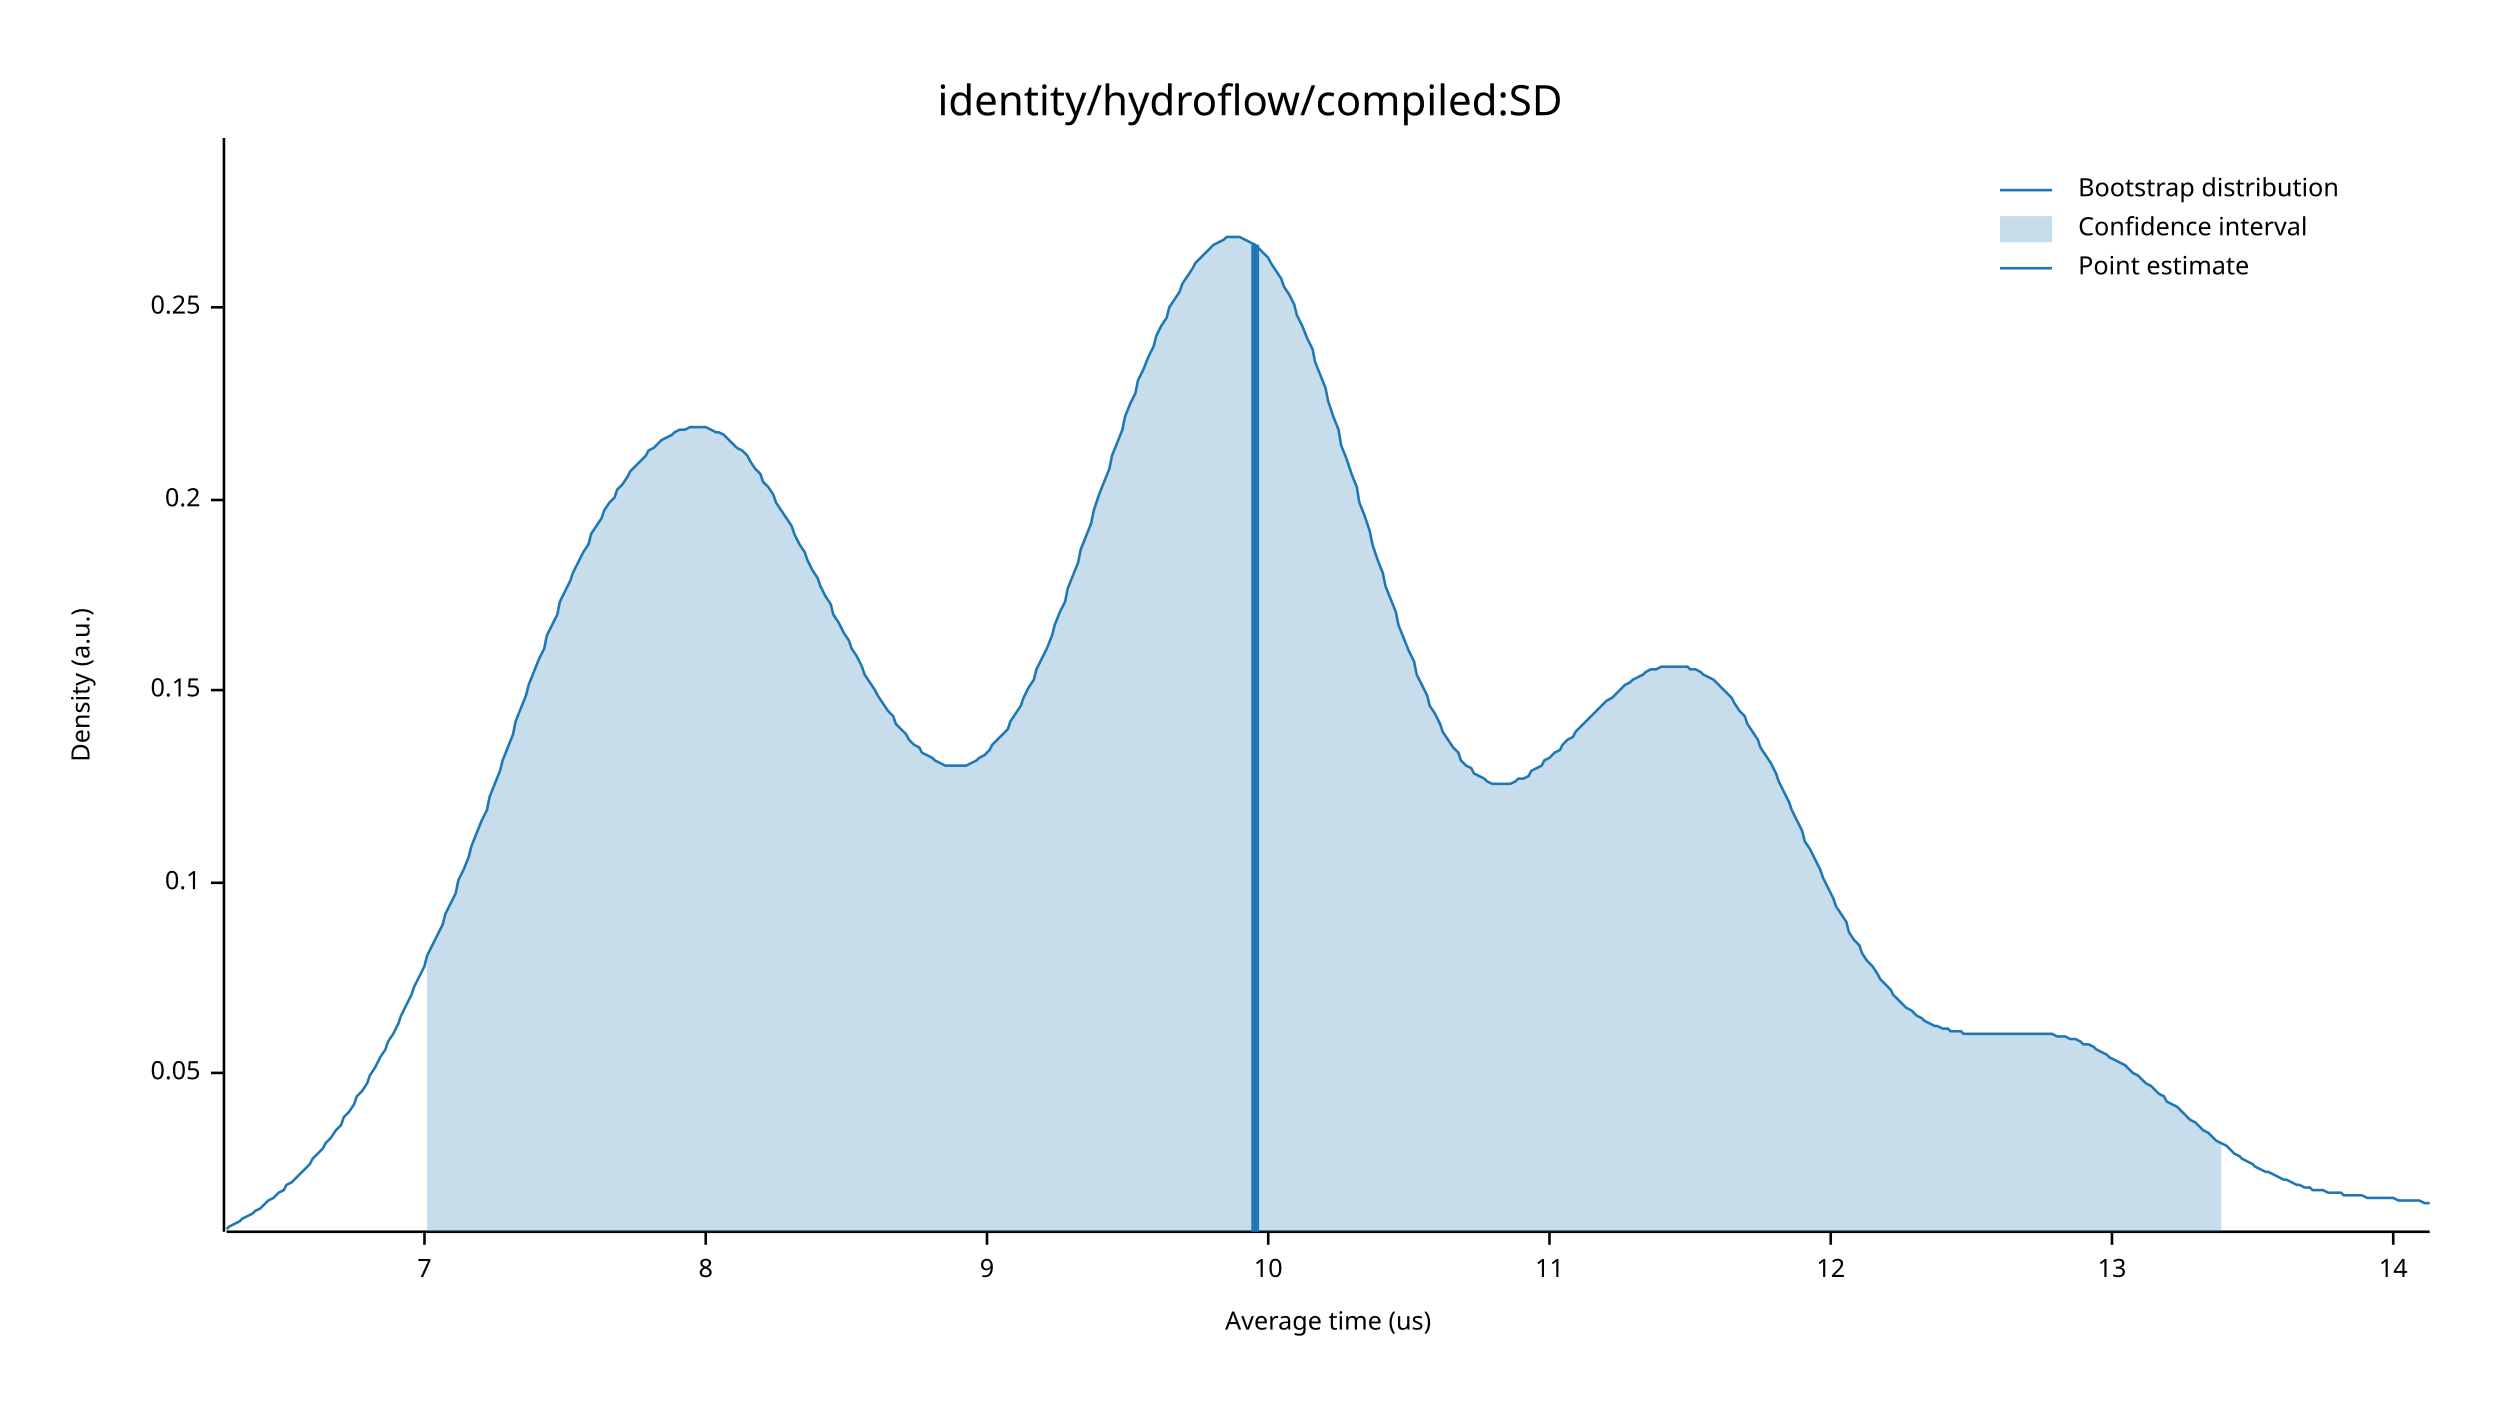
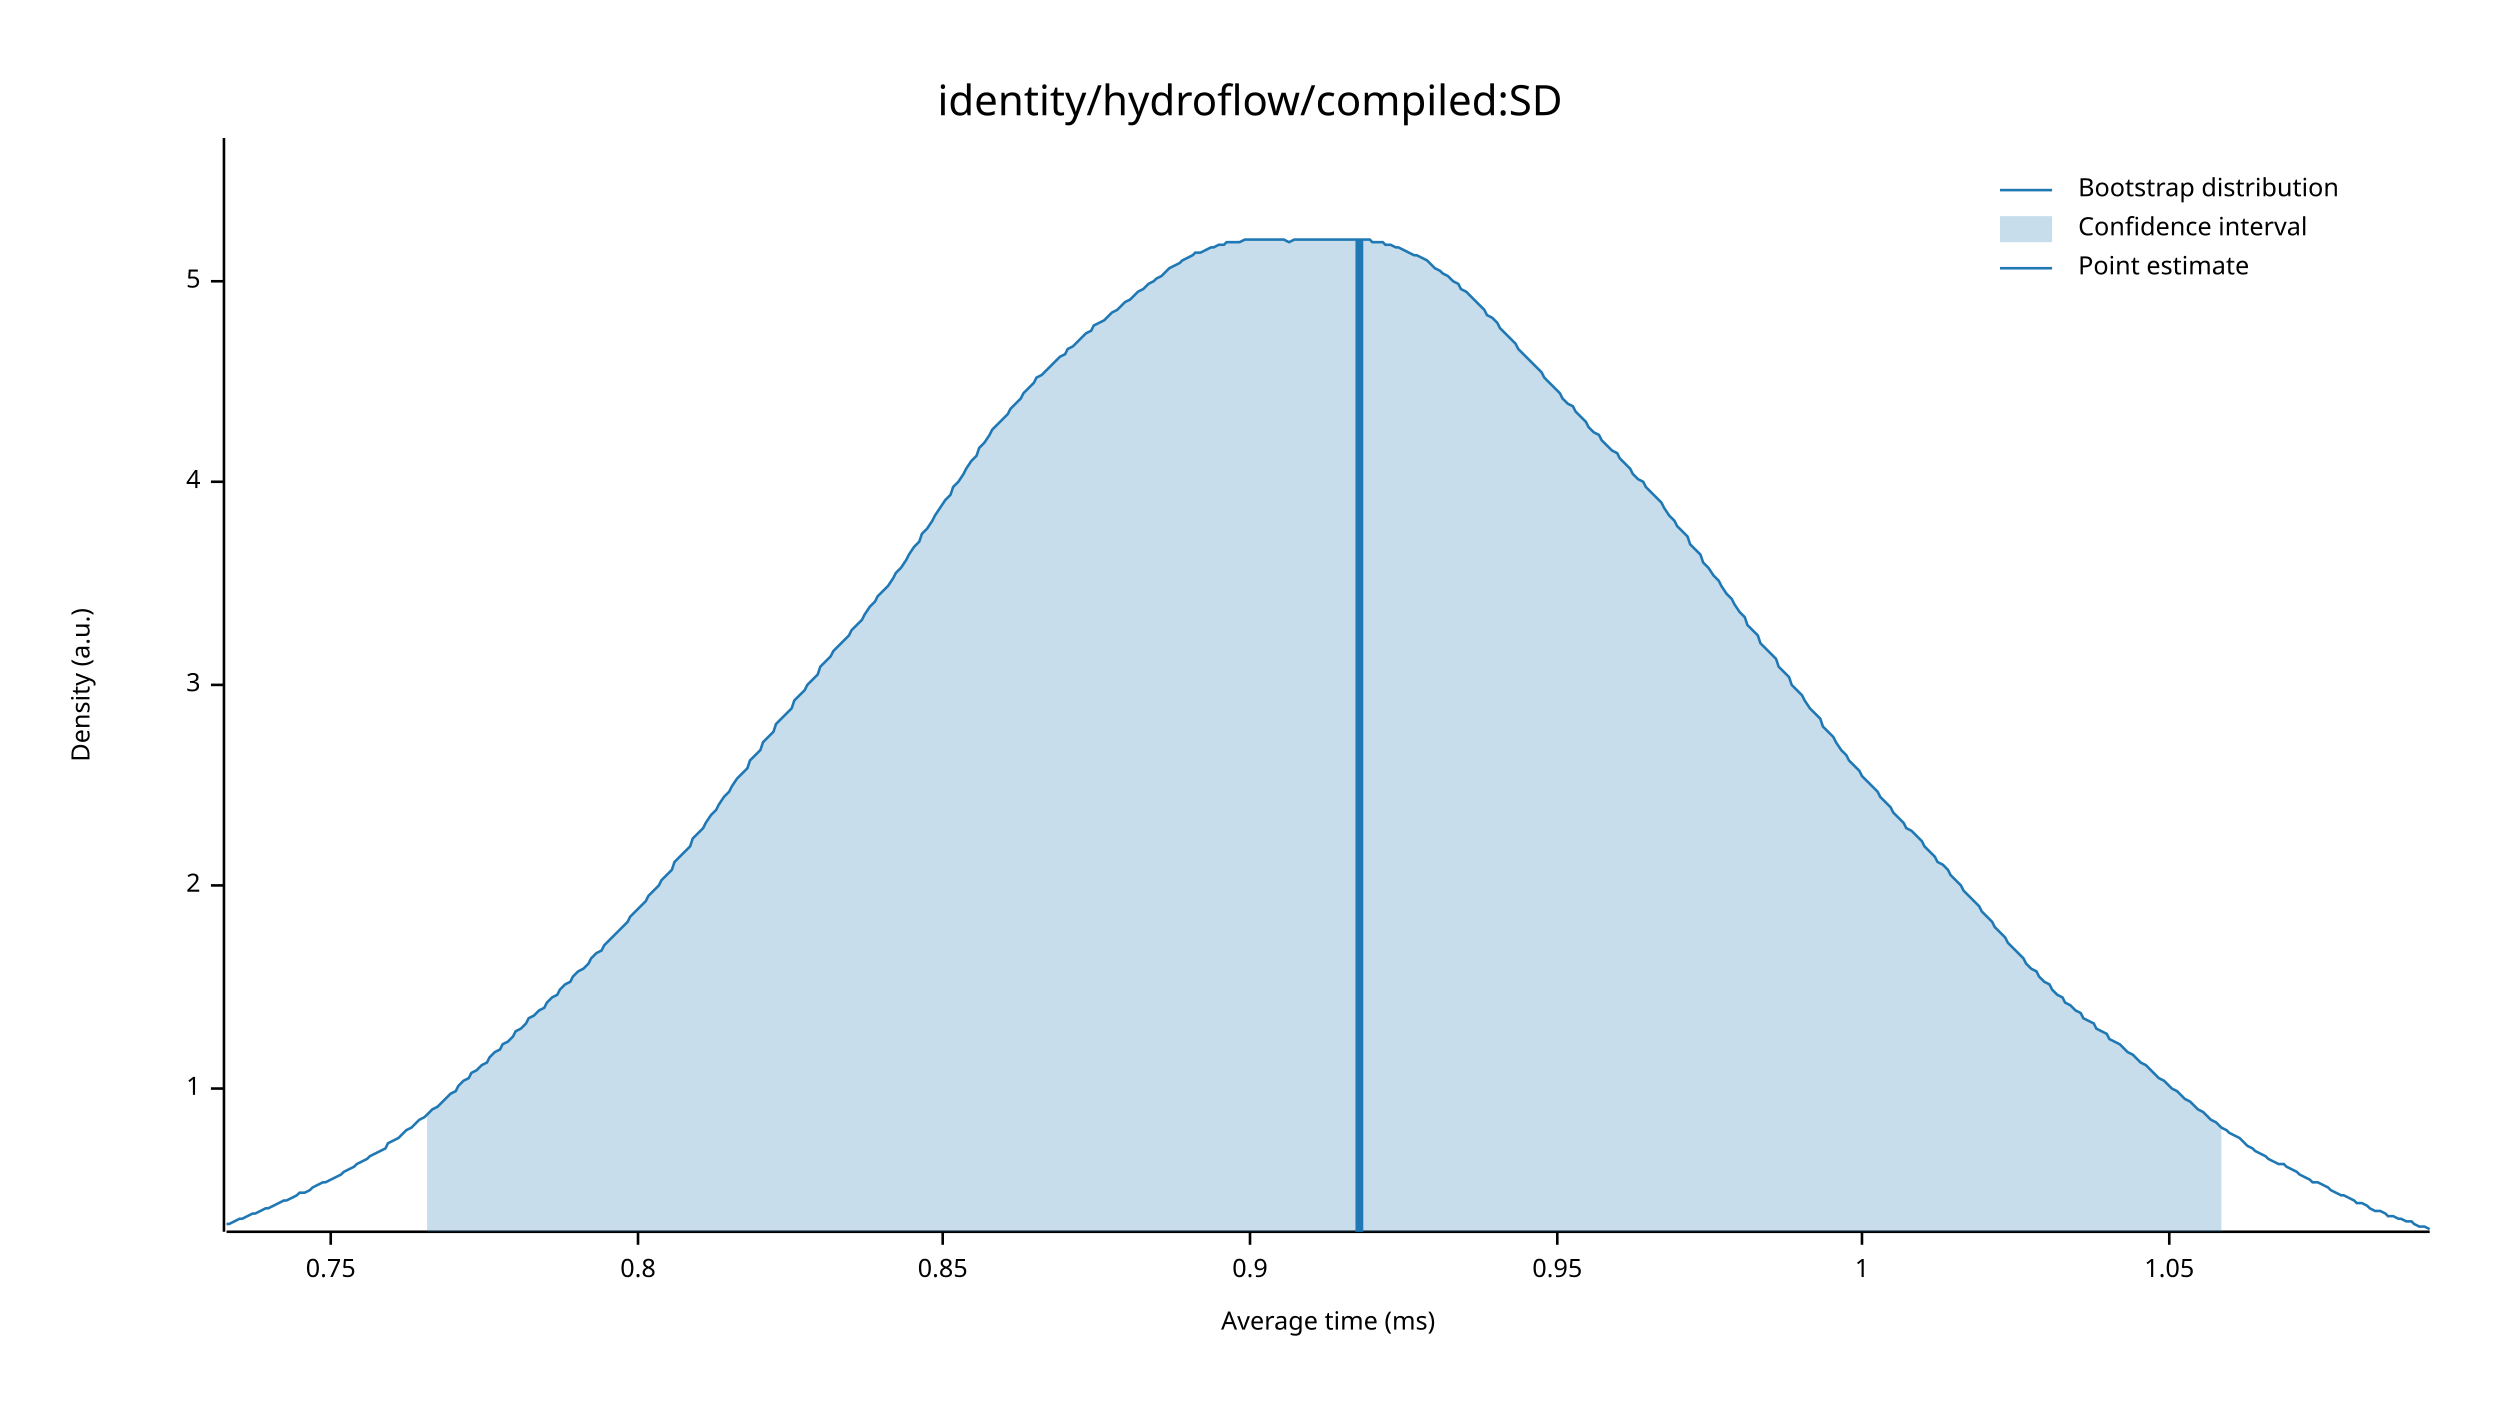
<svg xmlns="http://www.w3.org/2000/svg" width="960" height="540" viewBox="0 0 960 540">
  <text x="480" y="32" dy="0.76em" text-anchor="middle" font-family="sans-serif" font-size="16.129" opacity="1" fill="#000000">
identity/hydroflow/compiled:SD
</text>
  <text x="27" y="263" dy="0.76em" text-anchor="middle" font-family="sans-serif" font-size="9.677" opacity="1" fill="#000000" transform="rotate(270, 27, 263)">
Density (a.u.)
</text>
  <text x="510" y="513" dy="-0.5ex" text-anchor="middle" font-family="sans-serif" font-size="9.677" opacity="1" fill="#000000">
- Average time (us)
+ Average time (ms)
</text>
  <polyline fill="none" opacity="1" stroke="#000000" stroke-width="1" points="86,53 86,473 " />
-   <text x="77" y="412" dy="0.5ex" text-anchor="end" font-family="sans-serif" font-size="9.677" opacity="1" fill="#000000">
- 0.05
+   <text x="77" y="418" dy="0.5ex" text-anchor="end" font-family="sans-serif" font-size="9.677" opacity="1" fill="#000000">
+ 1
</text>
-   <polyline fill="none" opacity="1" stroke="#000000" stroke-width="1" points="81,412 86,412 " />
-   <text x="77" y="339" dy="0.5ex" text-anchor="end" font-family="sans-serif" font-size="9.677" opacity="1" fill="#000000">
- 0.1
+   <polyline fill="none" opacity="1" stroke="#000000" stroke-width="1" points="81,418 86,418 " />
+   <text x="77" y="340" dy="0.5ex" text-anchor="end" font-family="sans-serif" font-size="9.677" opacity="1" fill="#000000">
+ 2
</text>
-   <polyline fill="none" opacity="1" stroke="#000000" stroke-width="1" points="81,339 86,339 " />
-   <text x="77" y="265" dy="0.5ex" text-anchor="end" font-family="sans-serif" font-size="9.677" opacity="1" fill="#000000">
- 0.15
+   <polyline fill="none" opacity="1" stroke="#000000" stroke-width="1" points="81,340 86,340 " />
+   <text x="77" y="263" dy="0.5ex" text-anchor="end" font-family="sans-serif" font-size="9.677" opacity="1" fill="#000000">
+ 3
</text>
-   <polyline fill="none" opacity="1" stroke="#000000" stroke-width="1" points="81,265 86,265 " />
-   <text x="77" y="192" dy="0.5ex" text-anchor="end" font-family="sans-serif" font-size="9.677" opacity="1" fill="#000000">
- 0.2
+   <polyline fill="none" opacity="1" stroke="#000000" stroke-width="1" points="81,263 86,263 " />
+   <text x="77" y="185" dy="0.5ex" text-anchor="end" font-family="sans-serif" font-size="9.677" opacity="1" fill="#000000">
+ 4
</text>
-   <polyline fill="none" opacity="1" stroke="#000000" stroke-width="1" points="81,192 86,192 " />
-   <text x="77" y="118" dy="0.5ex" text-anchor="end" font-family="sans-serif" font-size="9.677" opacity="1" fill="#000000">
- 0.25
+   <polyline fill="none" opacity="1" stroke="#000000" stroke-width="1" points="81,185 86,185 " />
+   <text x="77" y="108" dy="0.5ex" text-anchor="end" font-family="sans-serif" font-size="9.677" opacity="1" fill="#000000">
+ 5
</text>
-   <polyline fill="none" opacity="1" stroke="#000000" stroke-width="1" points="81,118 86,118 " />
+   <polyline fill="none" opacity="1" stroke="#000000" stroke-width="1" points="81,108 86,108 " />
  <polyline fill="none" opacity="1" stroke="#000000" stroke-width="1" points="87,473 933,473 " />
-   <text x="163" y="483" dy="0.76em" text-anchor="middle" font-family="sans-serif" font-size="9.677" opacity="1" fill="#000000">
- 7
+   <text x="127" y="483" dy="0.76em" text-anchor="middle" font-family="sans-serif" font-size="9.677" opacity="1" fill="#000000">
+ 0.75
</text>
-   <polyline fill="none" opacity="1" stroke="#000000" stroke-width="1" points="163,473 163,478 " />
-   <text x="271" y="483" dy="0.76em" text-anchor="middle" font-family="sans-serif" font-size="9.677" opacity="1" fill="#000000">
- 8
+   <polyline fill="none" opacity="1" stroke="#000000" stroke-width="1" points="127,473 127,478 " />
+   <text x="245" y="483" dy="0.76em" text-anchor="middle" font-family="sans-serif" font-size="9.677" opacity="1" fill="#000000">
+ 0.8
</text>
-   <polyline fill="none" opacity="1" stroke="#000000" stroke-width="1" points="271,473 271,478 " />
-   <text x="379" y="483" dy="0.76em" text-anchor="middle" font-family="sans-serif" font-size="9.677" opacity="1" fill="#000000">
- 9
+   <polyline fill="none" opacity="1" stroke="#000000" stroke-width="1" points="245,473 245,478 " />
+   <text x="362" y="483" dy="0.76em" text-anchor="middle" font-family="sans-serif" font-size="9.677" opacity="1" fill="#000000">
+ 0.85
</text>
-   <polyline fill="none" opacity="1" stroke="#000000" stroke-width="1" points="379,473 379,478 " />
-   <text x="487" y="483" dy="0.76em" text-anchor="middle" font-family="sans-serif" font-size="9.677" opacity="1" fill="#000000">
- 10
+   <polyline fill="none" opacity="1" stroke="#000000" stroke-width="1" points="362,473 362,478 " />
+   <text x="480" y="483" dy="0.76em" text-anchor="middle" font-family="sans-serif" font-size="9.677" opacity="1" fill="#000000">
+ 0.9
</text>
-   <polyline fill="none" opacity="1" stroke="#000000" stroke-width="1" points="487,473 487,478 " />
-   <text x="595" y="483" dy="0.76em" text-anchor="middle" font-family="sans-serif" font-size="9.677" opacity="1" fill="#000000">
- 11
+   <polyline fill="none" opacity="1" stroke="#000000" stroke-width="1" points="480,473 480,478 " />
+   <text x="598" y="483" dy="0.76em" text-anchor="middle" font-family="sans-serif" font-size="9.677" opacity="1" fill="#000000">
+ 0.95
</text>
-   <polyline fill="none" opacity="1" stroke="#000000" stroke-width="1" points="595,473 595,478 " />
-   <text x="703" y="483" dy="0.76em" text-anchor="middle" font-family="sans-serif" font-size="9.677" opacity="1" fill="#000000">
- 12
+   <polyline fill="none" opacity="1" stroke="#000000" stroke-width="1" points="598,473 598,478 " />
+   <text x="715" y="483" dy="0.76em" text-anchor="middle" font-family="sans-serif" font-size="9.677" opacity="1" fill="#000000">
+ 1
</text>
-   <polyline fill="none" opacity="1" stroke="#000000" stroke-width="1" points="703,473 703,478 " />
-   <text x="811" y="483" dy="0.76em" text-anchor="middle" font-family="sans-serif" font-size="9.677" opacity="1" fill="#000000">
- 13
+   <polyline fill="none" opacity="1" stroke="#000000" stroke-width="1" points="715,473 715,478 " />
+   <text x="833" y="483" dy="0.76em" text-anchor="middle" font-family="sans-serif" font-size="9.677" opacity="1" fill="#000000">
+ 1.05
</text>
-   <polyline fill="none" opacity="1" stroke="#000000" stroke-width="1" points="811,473 811,478 " />
-   <text x="919" y="483" dy="0.76em" text-anchor="middle" font-family="sans-serif" font-size="9.677" opacity="1" fill="#000000">
- 14
- </text>
-   <polyline fill="none" opacity="1" stroke="#000000" stroke-width="1" points="919,473 919,478 " />
-   <polyline fill="none" opacity="1" stroke="#1F78B4" stroke-width="1" points="87,472 88,471 90,470 92,469 93,468 95,467 97,466 98,465 100,464 102,462 103,461 105,460 107,458 109,457 110,455 112,454 114,452 115,451 117,449 119,447 120,445 122,443 124,441 125,439 127,437 129,434 131,432 132,429 134,427 136,424 137,421 139,419 141,416 142,413 144,410 146,406 148,403 149,400 151,397 153,393 154,390 156,386 158,382 159,379 161,375 163,371 164,367 166,363 168,359 170,355 171,351 173,347 175,343 176,338 178,334 180,329 181,325 183,320 185,315 187,311 188,306 190,301 192,296 193,292 195,287 197,282 198,277 200,272 202,267 203,263 205,258 207,253 209,249 210,244 212,240 214,236 215,231 217,227 219,223 220,220 222,216 224,212 226,209 227,205 229,202 231,199 232,196 234,193 236,191 237,188 239,186 241,183 242,181 244,179 246,177 248,175 249,173 251,172 253,170 254,169 256,168 258,167 259,166 261,165 263,165 265,164 266,164 268,164 270,164 271,164 273,165 275,166 276,166 278,167 280,169 281,170 283,172 285,173 287,175 288,177 290,180 292,182 293,185 295,187 297,190 298,193 300,196 302,199 304,202 305,205 307,209 309,212 310,215 312,219 314,222 315,225 317,229 319,232 320,236 322,239 324,243 326,246 327,249 329,252 331,256 332,259 334,262 336,265 337,267 339,270 341,273 343,275 344,278 346,280 348,282 349,284 351,286 353,287 354,289 356,290 358,291 359,292 361,293 363,294 365,294 366,294 368,294 370,294 371,294 373,293 375,292 376,291 378,290 380,288 381,286 383,284 385,282 387,280 388,277 390,274 392,271 393,268 395,264 397,261 398,257 400,253 402,249 404,244 405,240 407,235 409,231 410,226 412,221 414,216 415,211 417,206 419,201 420,196 422,190 424,185 426,180 427,175 429,170 431,165 432,160 434,155 436,151 437,146 439,142 441,137 443,133 444,129 446,125 448,122 449,118 451,115 453,112 454,109 456,106 458,103 459,101 461,99 463,97 465,95 466,94 468,93 470,92 471,91 473,91 475,91 476,91 478,92 480,93 482,94 483,95 485,97 487,99 488,101 490,104 492,107 493,110 495,113 497,117 498,121 500,125 502,130 504,134 505,139 507,144 509,149 510,154 512,160 514,165 515,171 517,176 519,182 521,187 522,193 524,198 526,204 527,209 529,215 531,220 532,225 534,230 536,235 537,240 539,245 541,250 543,254 544,259 546,263 548,267 549,271 551,274 553,278 554,281 556,284 558,287 560,289 561,292 563,294 565,295 566,297 568,298 570,299 571,300 573,301 575,301 576,301 578,301 580,301 582,300 583,299 585,299 587,298 588,296 590,295 592,294 593,292 595,291 597,289 599,288 600,286 602,284 604,283 605,281 607,279 609,277 610,276 612,274 614,272 615,271 617,269 619,268 621,266 622,265 624,263 626,262 627,261 629,260 631,259 632,258 634,257 636,257 638,256 639,256 641,256 643,256 644,256 646,256 648,256 649,257 651,257 653,258 654,259 656,260 658,261 660,263 661,264 663,266 665,268 666,270 668,273 670,275 671,278 673,281 675,284 676,287 678,290 680,293 682,297 683,300 685,304 687,308 688,311 690,315 692,319 693,323 695,326 697,330 699,334 700,337 702,341 704,345 705,348 707,351 709,354 710,358 712,361 714,363 715,366 717,369 719,371 721,374 722,376 724,378 726,380 727,382 729,384 731,386 732,387 734,388 736,390 738,391 739,392 741,393 743,394 744,394 746,395 748,395 749,396 751,396 753,396 754,397 756,397 758,397 760,397 761,397 763,397 765,397 766,397 768,397 770,397 771,397 773,397 775,397 777,397 778,397 780,397 782,397 783,397 785,397 787,397 788,397 790,398 792,398 793,398 795,399 797,399 799,400 800,401 802,401 804,402 805,403 807,404 809,405 810,406 812,407 814,408 816,409 817,410 819,412 821,413 822,414 824,416 826,417 827,418 829,420 831,421 832,423 834,424 836,425 838,427 839,428 841,430 843,431 844,432 846,434 848,435 849,436 851,438 853,439 855,440 856,441 858,443 860,444 861,445 863,446 865,447 866,448 868,449 870,450 871,450 873,451 875,452 877,453 878,453 880,454 882,455 883,455 885,456 887,456 888,457 890,457 892,457 894,458 895,458 897,458 899,458 900,459 902,459 904,459 905,459 907,459 909,460 910,460 912,460 914,460 916,460 917,460 919,460 921,461 922,461 924,461 926,461 927,461 929,461 931,462 933,462 " />
-   <polygon opacity="0.25" fill="#1F78B4" points="164,367 166,363 168,359 170,355 171,351 173,347 175,343 176,338 178,334 180,329 181,325 183,320 185,315 187,311 188,306 190,301 192,296 193,292 195,287 197,282 198,277 200,272 202,267 203,263 205,258 207,253 209,249 210,244 212,240 214,236 215,231 217,227 219,223 220,220 222,216 224,212 226,209 227,205 229,202 231,199 232,196 234,193 236,191 237,188 239,186 241,183 242,181 244,179 246,177 248,175 249,173 251,172 253,170 254,169 256,168 258,167 259,166 261,165 263,165 265,164 266,164 268,164 270,164 271,164 273,165 275,166 276,166 278,167 280,169 281,170 283,172 285,173 287,175 288,177 290,180 292,182 293,185 295,187 297,190 298,193 300,196 302,199 304,202 305,205 307,209 309,212 310,215 312,219 314,222 315,225 317,229 319,232 320,236 322,239 324,243 326,246 327,249 329,252 331,256 332,259 334,262 336,265 337,267 339,270 341,273 343,275 344,278 346,280 348,282 349,284 351,286 353,287 354,289 356,290 358,291 359,292 361,293 363,294 365,294 366,294 368,294 370,294 371,294 373,293 375,292 376,291 378,290 380,288 381,286 383,284 385,282 387,280 388,277 390,274 392,271 393,268 395,264 397,261 398,257 400,253 402,249 404,244 405,240 407,235 409,231 410,226 412,221 414,216 415,211 417,206 419,201 420,196 422,190 424,185 426,180 427,175 429,170 431,165 432,160 434,155 436,151 437,146 439,142 441,137 443,133 444,129 446,125 448,122 449,118 451,115 453,112 454,109 456,106 458,103 459,101 461,99 463,97 465,95 466,94 468,93 470,92 471,91 473,91 475,91 476,91 478,92 480,93 482,94 483,95 485,97 487,99 488,101 490,104 492,107 493,110 495,113 497,117 498,121 500,125 502,130 504,134 505,139 507,144 509,149 510,154 512,160 514,165 515,171 517,176 519,182 521,187 522,193 524,198 526,204 527,209 529,215 531,220 532,225 534,230 536,235 537,240 539,245 541,250 543,254 544,259 546,263 548,267 549,271 551,274 553,278 554,281 556,284 558,287 560,289 561,292 563,294 565,295 566,297 568,298 570,299 571,300 573,301 575,301 576,301 578,301 580,301 582,300 583,299 585,299 587,298 588,296 590,295 592,294 593,292 595,291 597,289 599,288 600,286 602,284 604,283 605,281 607,279 609,277 610,276 612,274 614,272 615,271 617,269 619,268 621,266 622,265 624,263 626,262 627,261 629,260 631,259 632,258 634,257 636,257 638,256 639,256 641,256 643,256 644,256 646,256 648,256 649,257 651,257 653,258 654,259 656,260 658,261 660,263 661,264 663,266 665,268 666,270 668,273 670,275 671,278 673,281 675,284 676,287 678,290 680,293 682,297 683,300 685,304 687,308 688,311 690,315 692,319 693,323 695,326 697,330 699,334 700,337 702,341 704,345 705,348 707,351 709,354 710,358 712,361 714,363 715,366 717,369 719,371 721,374 722,376 724,378 726,380 727,382 729,384 731,386 732,387 734,388 736,390 738,391 739,392 741,393 743,394 744,394 746,395 748,395 749,396 751,396 753,396 754,397 756,397 758,397 760,397 761,397 763,397 765,397 766,397 768,397 770,397 771,397 773,397 775,397 777,397 778,397 780,397 782,397 783,397 785,397 787,397 788,397 790,398 792,398 793,398 795,399 797,399 799,400 800,401 802,401 804,402 805,403 807,404 809,405 810,406 812,407 814,408 816,409 817,410 819,412 821,413 822,414 824,416 826,417 827,418 829,420 831,421 832,423 834,424 836,425 838,427 839,428 841,430 843,431 844,432 846,434 848,435 849,436 851,438 853,439 853,473 164,473 " />
-   <polyline fill="none" opacity="1" stroke="#1F78B4" stroke-width="3" points="482,473 482,94 " />
+   <polyline fill="none" opacity="1" stroke="#000000" stroke-width="1" points="833,473 833,478 " />
+   <polyline fill="none" opacity="1" stroke="#1F78B4" stroke-width="1" points="87,470 88,470 90,469 92,468 93,468 95,467 97,466 98,466 100,465 102,464 103,464 105,463 107,462 109,461 110,461 112,460 114,459 115,458 117,458 119,457 120,456 122,455 124,454 125,454 127,453 129,452 131,451 132,450 134,449 136,448 137,447 139,446 141,445 142,444 144,443 146,442 148,441 149,439 151,438 153,437 154,436 156,434 158,433 159,432 161,430 163,429 164,428 166,426 168,425 170,423 171,422 173,420 175,419 176,417 178,415 180,414 181,412 183,411 185,409 187,408 188,406 190,404 192,403 193,401 195,400 197,398 198,396 200,395 202,393 203,391 205,390 207,388 209,387 210,385 212,383 214,382 215,380 217,378 219,377 220,375 222,373 224,372 226,370 227,368 229,366 231,365 232,363 234,361 236,359 237,358 239,356 241,354 242,352 244,350 246,348 248,346 249,344 251,342 253,340 254,338 256,336 258,334 259,331 261,329 263,327 265,325 266,322 268,320 270,318 271,316 273,313 275,311 276,309 278,306 280,304 281,302 283,299 285,297 287,295 288,292 290,290 292,288 293,285 295,283 297,281 298,278 300,276 302,274 304,272 305,269 307,267 309,265 310,263 312,261 314,259 315,256 317,254 319,252 320,250 322,248 324,246 326,244 327,242 329,240 331,238 332,236 334,233 336,231 337,229 339,227 341,225 343,222 344,220 346,218 348,215 349,213 351,210 353,208 354,205 356,203 358,200 359,198 361,195 363,192 365,190 366,187 368,185 370,182 371,180 373,177 375,175 376,172 378,170 380,167 381,165 383,163 385,161 387,159 388,157 390,155 392,153 393,151 395,149 397,147 398,145 400,144 402,142 404,140 405,139 407,137 409,136 410,134 412,133 414,131 415,130 417,128 419,127 420,125 422,124 424,123 426,121 427,120 429,119 431,117 432,116 434,115 436,113 437,112 439,111 441,109 443,108 444,107 446,106 448,104 449,103 451,102 453,101 454,100 456,99 458,98 459,97 461,97 463,96 465,95 466,95 468,94 470,94 471,93 473,93 475,93 476,93 478,92 480,92 482,92 483,92 485,92 487,92 488,92 490,92 492,92 493,92 495,93 497,92 498,92 500,92 502,92 504,92 505,92 507,92 509,92 510,92 512,92 514,92 515,92 517,92 519,92 521,92 522,92 524,92 526,92 527,93 529,93 531,93 532,94 534,94 536,95 537,95 539,96 541,97 543,98 544,98 546,99 548,100 549,101 551,103 553,104 554,105 556,106 558,108 560,109 561,111 563,112 565,114 566,115 568,117 570,119 571,121 573,122 575,124 576,126 578,128 580,130 582,132 583,134 585,136 587,138 588,139 590,141 592,143 593,145 595,147 597,149 599,151 600,153 602,155 604,156 605,158 607,160 609,162 610,164 612,166 614,167 615,169 617,171 619,173 621,174 622,176 624,178 626,180 627,182 629,184 631,185 632,187 634,189 636,191 638,193 639,195 641,198 643,200 644,202 646,204 648,206 649,209 651,211 653,213 654,216 656,218 658,221 660,223 661,225 663,228 665,230 666,232 668,235 670,237 671,240 673,242 675,244 676,247 678,249 680,251 682,253 683,256 685,258 687,260 688,263 690,265 692,267 693,269 695,272 697,274 699,276 700,279 702,281 704,283 705,285 707,288 709,290 710,292 712,294 714,296 715,298 717,300 719,302 721,304 722,306 724,308 726,310 727,312 729,314 731,316 732,318 734,319 736,321 738,323 739,325 741,327 743,329 744,331 746,332 748,334 749,336 751,338 753,340 754,342 756,344 758,346 760,348 761,350 763,352 765,354 766,356 768,358 770,360 771,362 773,364 775,366 777,368 778,370 780,372 782,373 783,375 785,377 787,378 788,380 790,382 792,383 793,385 795,386 797,388 799,389 800,391 802,392 804,393 805,395 807,396 809,397 810,399 812,400 814,401 816,403 817,404 819,405 821,407 822,408 824,409 826,411 827,412 829,414 831,415 832,416 834,418 836,419 838,421 839,422 841,423 843,425 844,426 846,427 848,429 849,430 851,431 853,433 855,434 856,435 858,436 860,437 861,438 863,440 865,441 866,442 868,443 870,444 871,445 873,446 875,447 877,447 878,448 880,449 882,450 883,451 885,452 887,453 888,454 890,454 892,455 894,456 895,457 897,458 899,459 900,459 902,460 904,461 905,462 907,462 909,463 910,464 912,465 914,465 916,466 917,467 919,467 921,468 922,468 924,469 926,469 927,470 929,471 931,471 933,472 " />
+   <polygon opacity="0.25" fill="#1F78B4" points="164,428 166,426 168,425 170,423 171,422 173,420 175,419 176,417 178,415 180,414 181,412 183,411 185,409 187,408 188,406 190,404 192,403 193,401 195,400 197,398 198,396 200,395 202,393 203,391 205,390 207,388 209,387 210,385 212,383 214,382 215,380 217,378 219,377 220,375 222,373 224,372 226,370 227,368 229,366 231,365 232,363 234,361 236,359 237,358 239,356 241,354 242,352 244,350 246,348 248,346 249,344 251,342 253,340 254,338 256,336 258,334 259,331 261,329 263,327 265,325 266,322 268,320 270,318 271,316 273,313 275,311 276,309 278,306 280,304 281,302 283,299 285,297 287,295 288,292 290,290 292,288 293,285 295,283 297,281 298,278 300,276 302,274 304,272 305,269 307,267 309,265 310,263 312,261 314,259 315,256 317,254 319,252 320,250 322,248 324,246 326,244 327,242 329,240 331,238 332,236 334,233 336,231 337,229 339,227 341,225 343,222 344,220 346,218 348,215 349,213 351,210 353,208 354,205 356,203 358,200 359,198 361,195 363,192 365,190 366,187 368,185 370,182 371,180 373,177 375,175 376,172 378,170 380,167 381,165 383,163 385,161 387,159 388,157 390,155 392,153 393,151 395,149 397,147 398,145 400,144 402,142 404,140 405,139 407,137 409,136 410,134 412,133 414,131 415,130 417,128 419,127 420,125 422,124 424,123 426,121 427,120 429,119 431,117 432,116 434,115 436,113 437,112 439,111 441,109 443,108 444,107 446,106 448,104 449,103 451,102 453,101 454,100 456,99 458,98 459,97 461,97 463,96 465,95 466,95 468,94 470,94 471,93 473,93 475,93 476,93 478,92 480,92 482,92 483,92 485,92 487,92 488,92 490,92 492,92 493,92 495,93 497,92 498,92 500,92 502,92 504,92 505,92 507,92 509,92 510,92 512,92 514,92 515,92 517,92 519,92 521,92 522,92 524,92 526,92 527,93 529,93 531,93 532,94 534,94 536,95 537,95 539,96 541,97 543,98 544,98 546,99 548,100 549,101 551,103 553,104 554,105 556,106 558,108 560,109 561,111 563,112 565,114 566,115 568,117 570,119 571,121 573,122 575,124 576,126 578,128 580,130 582,132 583,134 585,136 587,138 588,139 590,141 592,143 593,145 595,147 597,149 599,151 600,153 602,155 604,156 605,158 607,160 609,162 610,164 612,166 614,167 615,169 617,171 619,173 621,174 622,176 624,178 626,180 627,182 629,184 631,185 632,187 634,189 636,191 638,193 639,195 641,198 643,200 644,202 646,204 648,206 649,209 651,211 653,213 654,216 656,218 658,221 660,223 661,225 663,228 665,230 666,232 668,235 670,237 671,240 673,242 675,244 676,247 678,249 680,251 682,253 683,256 685,258 687,260 688,263 690,265 692,267 693,269 695,272 697,274 699,276 700,279 702,281 704,283 705,285 707,288 709,290 710,292 712,294 714,296 715,298 717,300 719,302 721,304 722,306 724,308 726,310 727,312 729,314 731,316 732,318 734,319 736,321 738,323 739,325 741,327 743,329 744,331 746,332 748,334 749,336 751,338 753,340 754,342 756,344 758,346 760,348 761,350 763,352 765,354 766,356 768,358 770,360 771,362 773,364 775,366 777,368 778,370 780,372 782,373 783,375 785,377 787,378 788,380 790,382 792,383 793,385 795,386 797,388 799,389 800,391 802,392 804,393 805,395 807,396 809,397 810,399 812,400 814,401 816,403 817,404 819,405 821,407 822,408 824,409 826,411 827,412 829,414 831,415 832,416 834,418 836,419 838,421 839,422 841,423 843,425 844,426 846,427 848,429 849,430 851,431 853,433 853,473 164,473 " />
+   <polyline fill="none" opacity="1" stroke="#1F78B4" stroke-width="3" points="522,473 522,92 " />
  <text x="798" y="68" dy="0.76em" text-anchor="start" font-family="sans-serif" font-size="9.677" opacity="1" fill="#000000">
Bootstrap distribution
</text>
  <text x="798" y="83" dy="0.76em" text-anchor="start" font-family="sans-serif" font-size="9.677" opacity="1" fill="#000000">
Confidence interval
</text>
  <text x="798" y="98" dy="0.76em" text-anchor="start" font-family="sans-serif" font-size="9.677" opacity="1" fill="#000000">
Point estimate
</text>
  <polyline fill="none" opacity="1" stroke="#1F78B4" stroke-width="1" points="768,73 788,73 " />
  <rect x="768" y="83" width="20" height="10" opacity="0.25" fill="#1F78B4" stroke="none" />
  <polyline fill="none" opacity="1" stroke="#1F78B4" stroke-width="1" points="768,103 788,103 " />
</svg>
